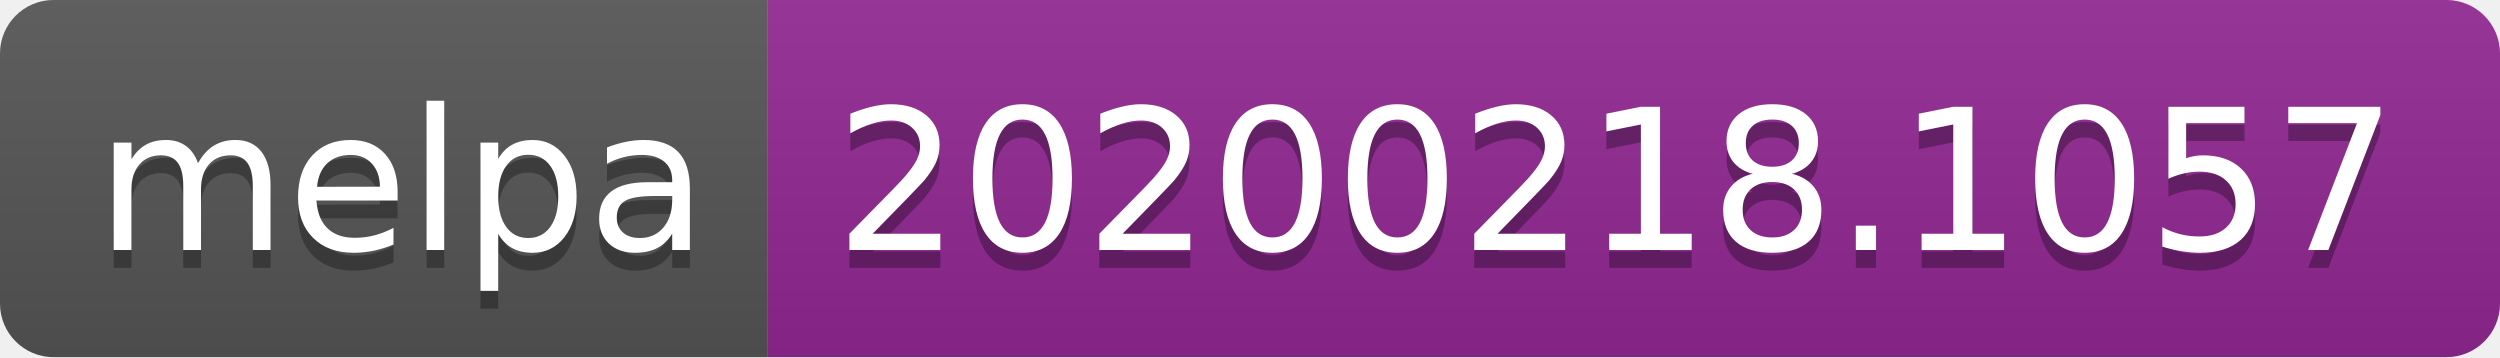
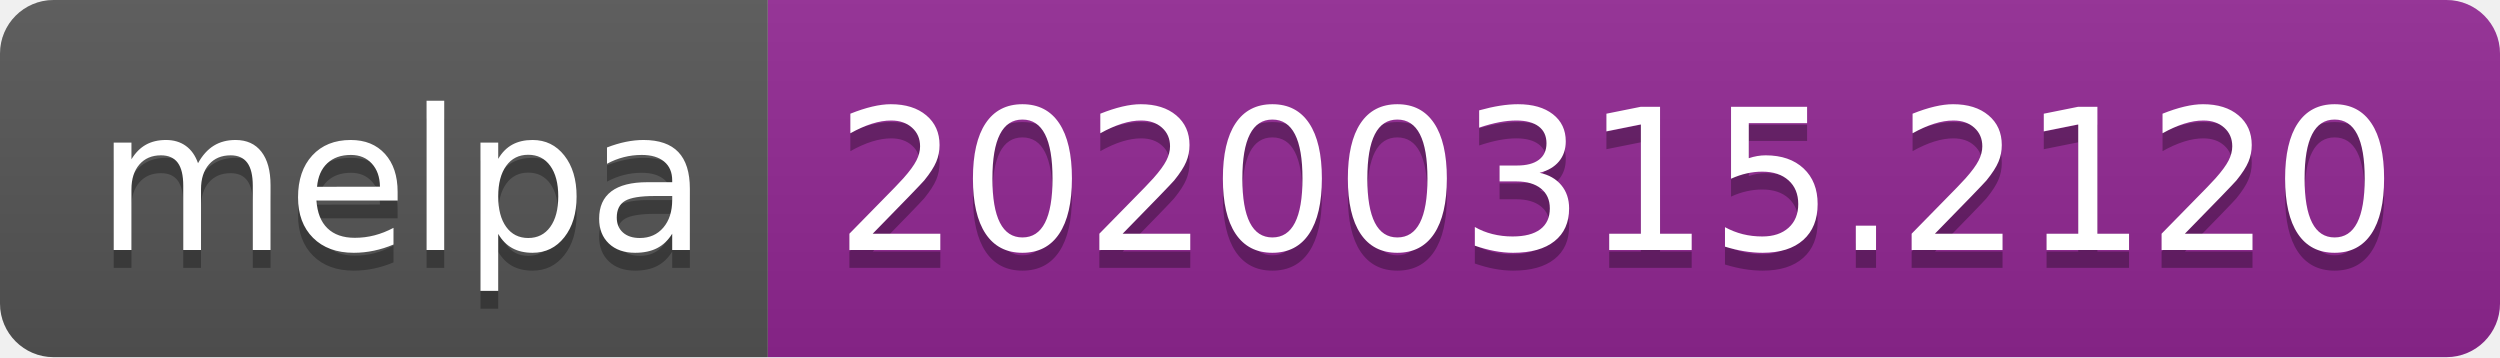
<svg xmlns="http://www.w3.org/2000/svg" width="140" height="20">
  <linearGradient id="b" x2="0" y2="100%">
    <stop offset="0" stop-color="#bbb" stop-opacity=".1" />
    <stop offset="1" stop-opacity=".1" />
  </linearGradient>
  <clipPath id="a">
    <rect width="140" height="20" rx="3" fill="#fff" />
  </clipPath>
  <g clip-path="url(#a)">
    <path fill="#555" d="M0 0h43v20H0z" />
    <path fill="#922793" d="M43 0h97v20H43z" />
    <path fill="url(#b)" d="M0 0h140v20H0z" />
  </g>
  <g fill="#fff" text-anchor="middle" font-family="DejaVu Sans,Verdana,Geneva,sans-serif" font-size="110">
    <text x="225" y="150" fill="#010101" fill-opacity=".3" transform="scale(.1)" textLength="330">melpa</text>
    <text x="225" y="140" transform="scale(.1)" textLength="330">melpa</text>
-     <text x="905" y="150" fill="#010101" fill-opacity=".3" transform="scale(.1)" textLength="870">20200218.1057</text>
-     <text x="905" y="140" transform="scale(.1)" textLength="870">20200218.1057</text>
+     <text x="905" y="150" fill="#010101" fill-opacity=".3" transform="scale(.1)" textLength="870">20200315.2120</text>
+     <text x="905" y="140" transform="scale(.1)" textLength="870">20200315.2120</text>
  </g>
</svg>
